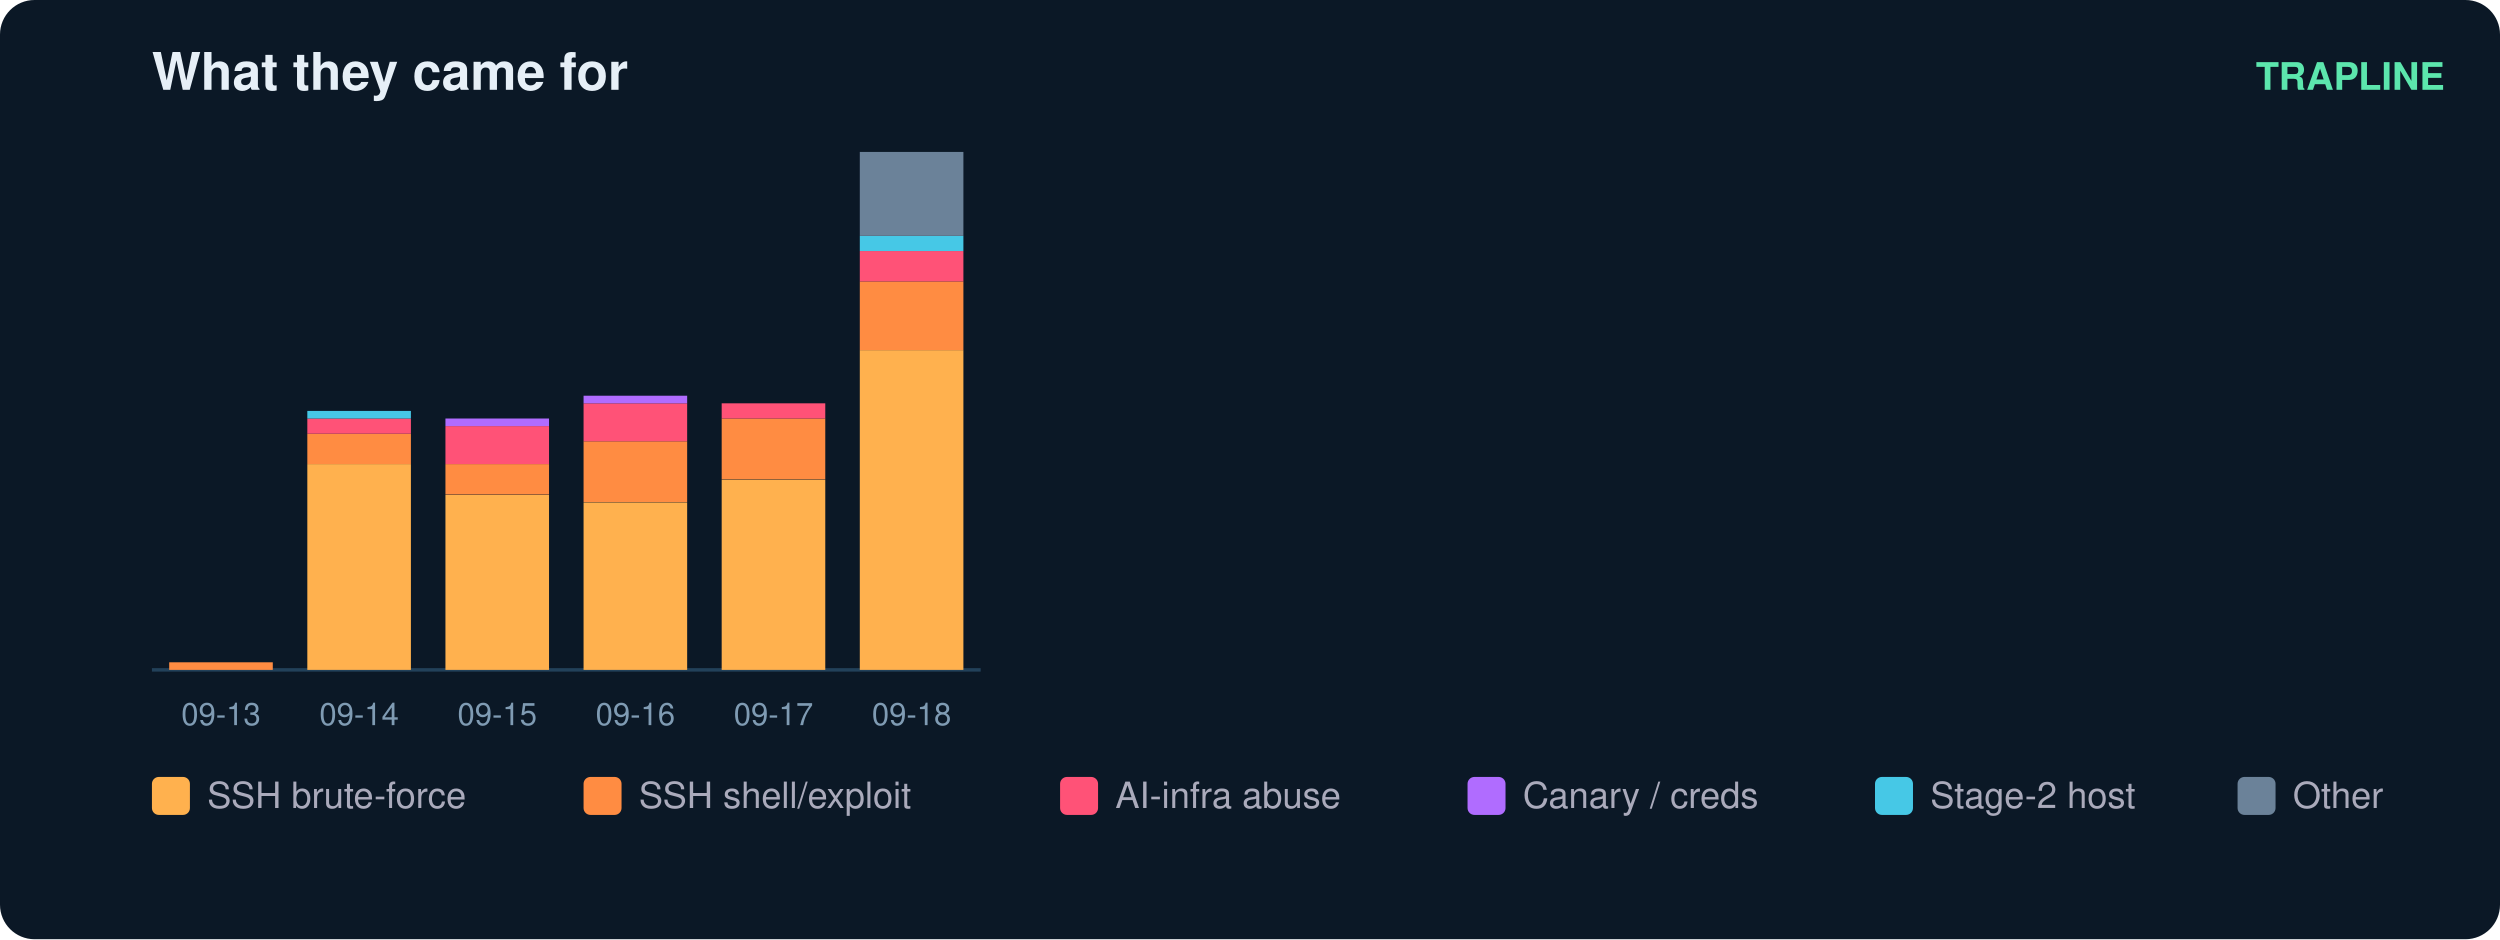
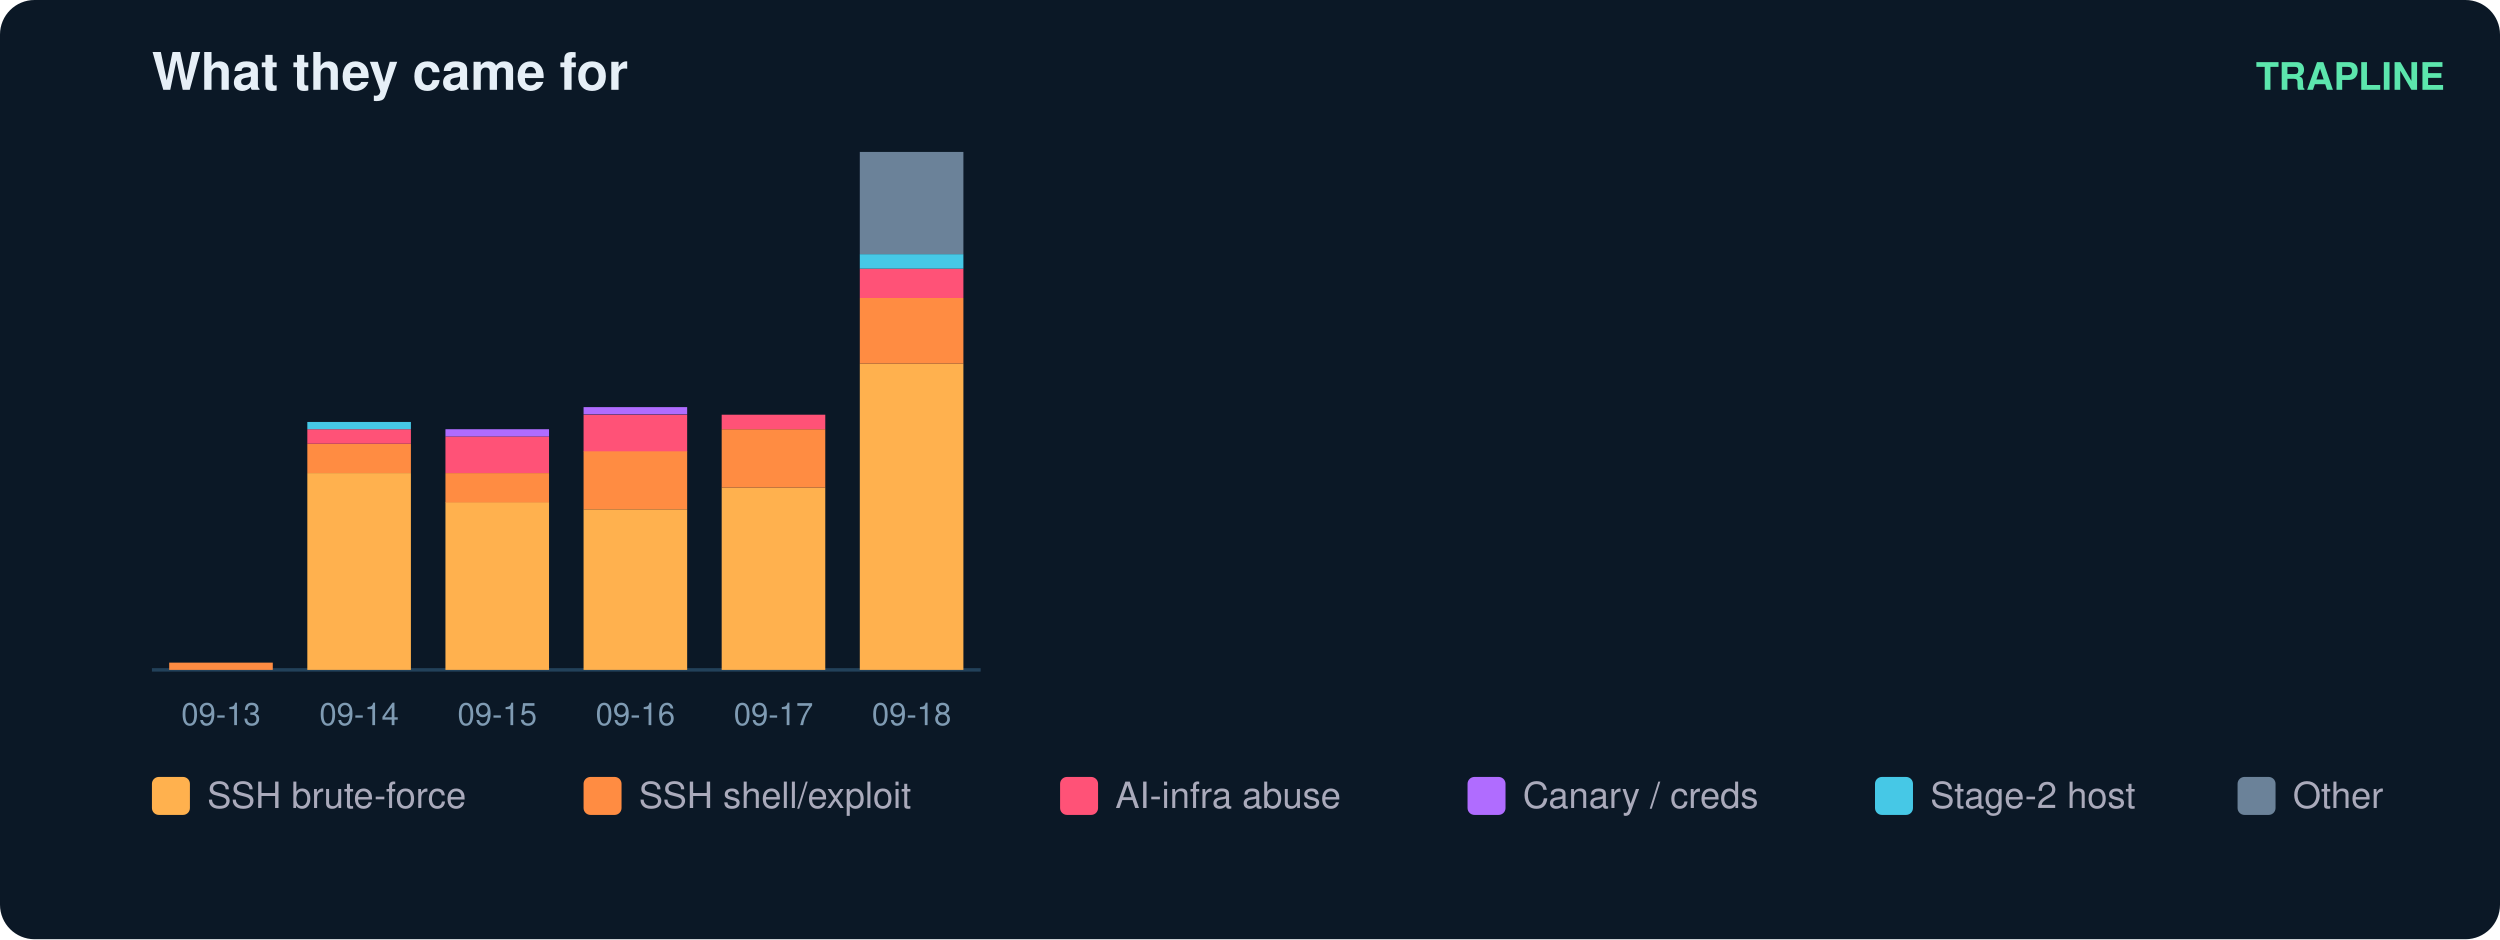
<svg xmlns="http://www.w3.org/2000/svg" width="724" height="272" viewBox="0 0 724 272" font-family="ui-sans-serif,Segoe UI,Helvetica,Arial">
  <rect width="724" height="272" rx="10" fill="#0b1826" />
  <text x="44" y="26" fill="#e6eff7" font-size="15" font-weight="700">What they came for</text>
  <text x="708" y="26" fill="#5ce6ad" font-size="11" text-anchor="end" font-weight="600">TRAPLINE</text>
  <line x1="44" y1="194" x2="284" y2="194" stroke="#22415a" />
-   <rect x="49" y="191.8" width="30" height="2.2" fill="#ff8c42" />
+   <rect x="49" y="191.9" width="30" height="2.1" fill="#ff8c42" />
  <text x="64.0" y="210.0" fill="#7f9bb3" font-size="9" text-anchor="middle">09-13</text>
-   <rect x="89" y="134.4" width="30" height="59.6" fill="#ffb14e" />
-   <rect x="89" y="125.6" width="30" height="8.8" fill="#ff8c42" />
-   <rect x="89" y="121.2" width="30" height="4.4" fill="#ff5277" />
-   <rect x="89" y="119.0" width="30" height="2.2" fill="#46c8e6" />
+   <rect x="89" y="137.0" width="30" height="57.0" fill="#ffb14e" />
+   <rect x="89" y="128.5" width="30" height="8.5" fill="#ff8c42" />
+   <rect x="89" y="124.3" width="30" height="4.2" fill="#ff5277" />
+   <rect x="89" y="122.2" width="30" height="2.1" fill="#46c8e6" />
  <text x="104.0" y="210.0" fill="#7f9bb3" font-size="9" text-anchor="middle">09-14</text>
-   <rect x="129" y="143.3" width="30" height="50.7" fill="#ffb14e" />
-   <rect x="129" y="134.4" width="30" height="8.8" fill="#ff8c42" />
-   <rect x="129" y="123.4" width="30" height="11.0" fill="#ff5277" />
-   <rect x="129" y="121.2" width="30" height="2.2" fill="#b06cff" />
+   <rect x="129" y="145.4" width="30" height="48.6" fill="#ffb14e" />
+   <rect x="129" y="137.0" width="30" height="8.5" fill="#ff8c42" />
+   <rect x="129" y="126.4" width="30" height="10.6" fill="#ff5277" />
+   <rect x="129" y="124.3" width="30" height="2.1" fill="#b06cff" />
  <text x="144.0" y="210.0" fill="#7f9bb3" font-size="9" text-anchor="middle">09-15</text>
-   <rect x="169" y="145.5" width="30" height="48.5" fill="#ffb14e" />
-   <rect x="169" y="127.8" width="30" height="17.6" fill="#ff8c42" />
-   <rect x="169" y="116.8" width="30" height="11.0" fill="#ff5277" />
-   <rect x="169" y="114.6" width="30" height="2.2" fill="#b06cff" />
+   <rect x="169" y="147.5" width="30" height="46.5" fill="#ffb14e" />
+   <rect x="169" y="130.6" width="30" height="16.9" fill="#ff8c42" />
+   <rect x="169" y="120.1" width="30" height="10.6" fill="#ff5277" />
+   <rect x="169" y="117.9" width="30" height="2.1" fill="#b06cff" />
  <text x="184.0" y="210.0" fill="#7f9bb3" font-size="9" text-anchor="middle">09-16</text>
-   <rect x="209" y="138.9" width="30" height="55.1" fill="#ffb14e" />
-   <rect x="209" y="121.2" width="30" height="17.6" fill="#ff8c42" />
-   <rect x="209" y="116.8" width="30" height="4.4" fill="#ff5277" />
+   <rect x="209" y="141.2" width="30" height="52.8" fill="#ffb14e" />
+   <rect x="209" y="124.3" width="30" height="16.9" fill="#ff8c42" />
+   <rect x="209" y="120.1" width="30" height="4.2" fill="#ff5277" />
  <text x="224.0" y="210.0" fill="#7f9bb3" font-size="9" text-anchor="middle">09-17</text>
-   <rect x="249" y="101.4" width="30" height="92.6" fill="#ffb14e" />
-   <rect x="249" y="81.5" width="30" height="19.9" fill="#ff8c42" />
-   <rect x="249" y="72.7" width="30" height="8.8" fill="#ff5277" />
-   <rect x="249" y="68.3" width="30" height="4.4" fill="#46c8e6" />
-   <rect x="249" y="44.0" width="30" height="24.3" fill="#6b8299" />
+   <rect x="249" y="105.3" width="30" height="88.7" fill="#ffb14e" />
+   <rect x="249" y="86.3" width="30" height="19.0" fill="#ff8c42" />
+   <rect x="249" y="77.8" width="30" height="8.5" fill="#ff5277" />
+   <rect x="249" y="73.6" width="30" height="4.2" fill="#46c8e6" />
+   <rect x="249" y="44.0" width="30" height="29.6" fill="#6b8299" />
  <text x="264.0" y="210.0" fill="#7f9bb3" font-size="9" text-anchor="middle">09-18</text>
  <rect x="44" y="225" width="11" height="11" rx="2" fill="#ffb14e" />
  <text x="60" y="234" fill="#aab" font-size="10.5">SSH brute-force</text>
  <rect x="169" y="225" width="11" height="11" rx="2" fill="#ff8c42" />
  <text x="185" y="234" fill="#aab" font-size="10.5">SSH shell/exploit</text>
  <rect x="307" y="225" width="11" height="11" rx="2" fill="#ff5277" />
  <text x="323" y="234" fill="#aab" font-size="10.5">AI-infra abuse</text>
  <rect x="425" y="225" width="11" height="11" rx="2" fill="#b06cff" />
  <text x="441" y="234" fill="#aab" font-size="10.5">Canary / creds</text>
  <rect x="543" y="225" width="11" height="11" rx="2" fill="#46c8e6" />
  <text x="559" y="234" fill="#aab" font-size="10.5">Stage-2 host</text>
  <rect x="648" y="225" width="11" height="11" rx="2" fill="#6b8299" />
  <text x="664" y="234" fill="#aab" font-size="10.5">Other</text>
</svg>
